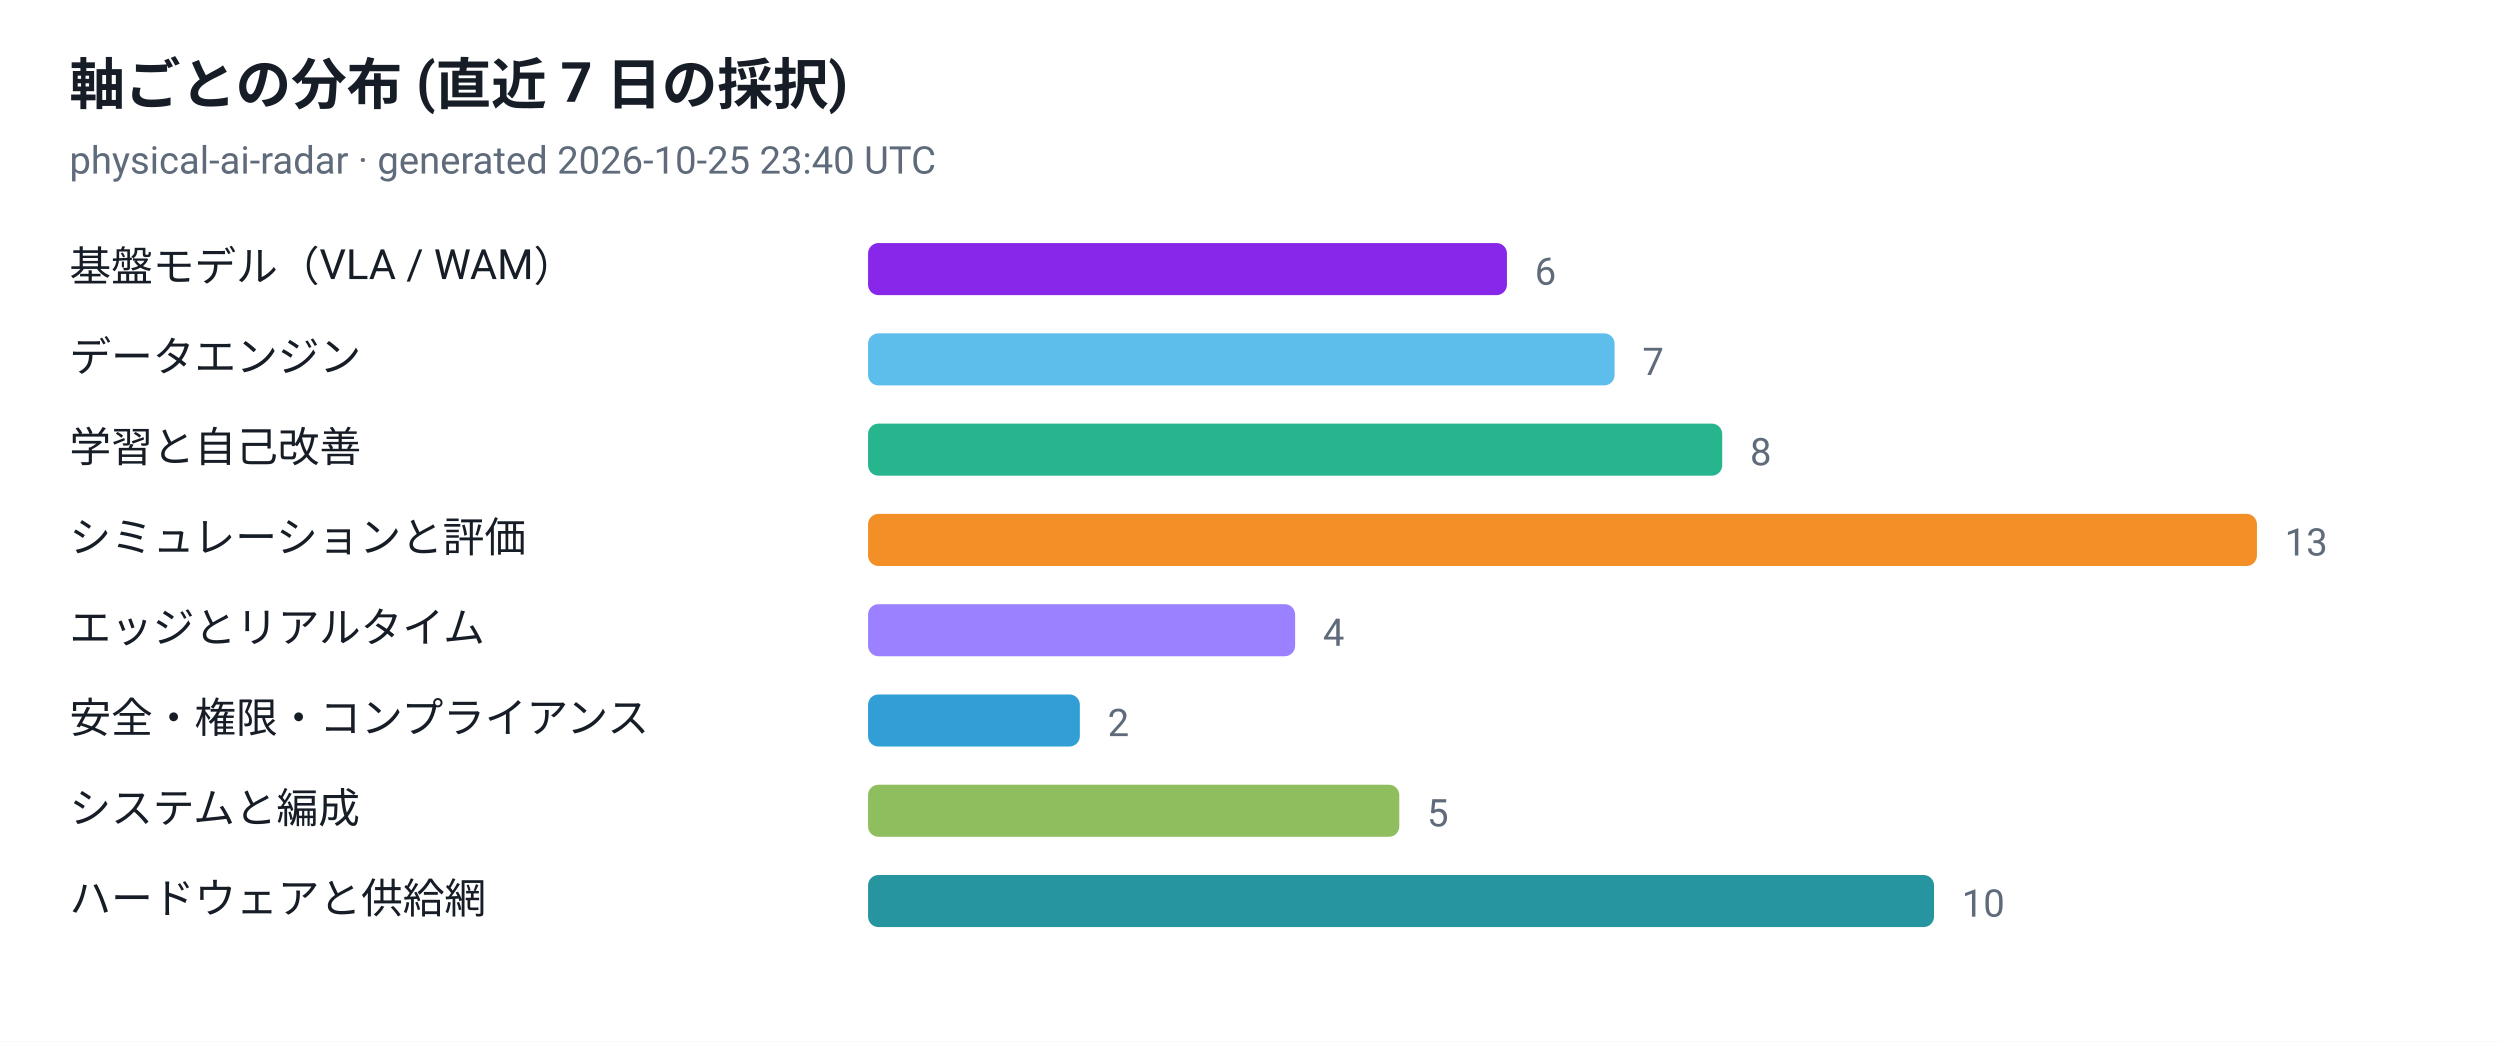
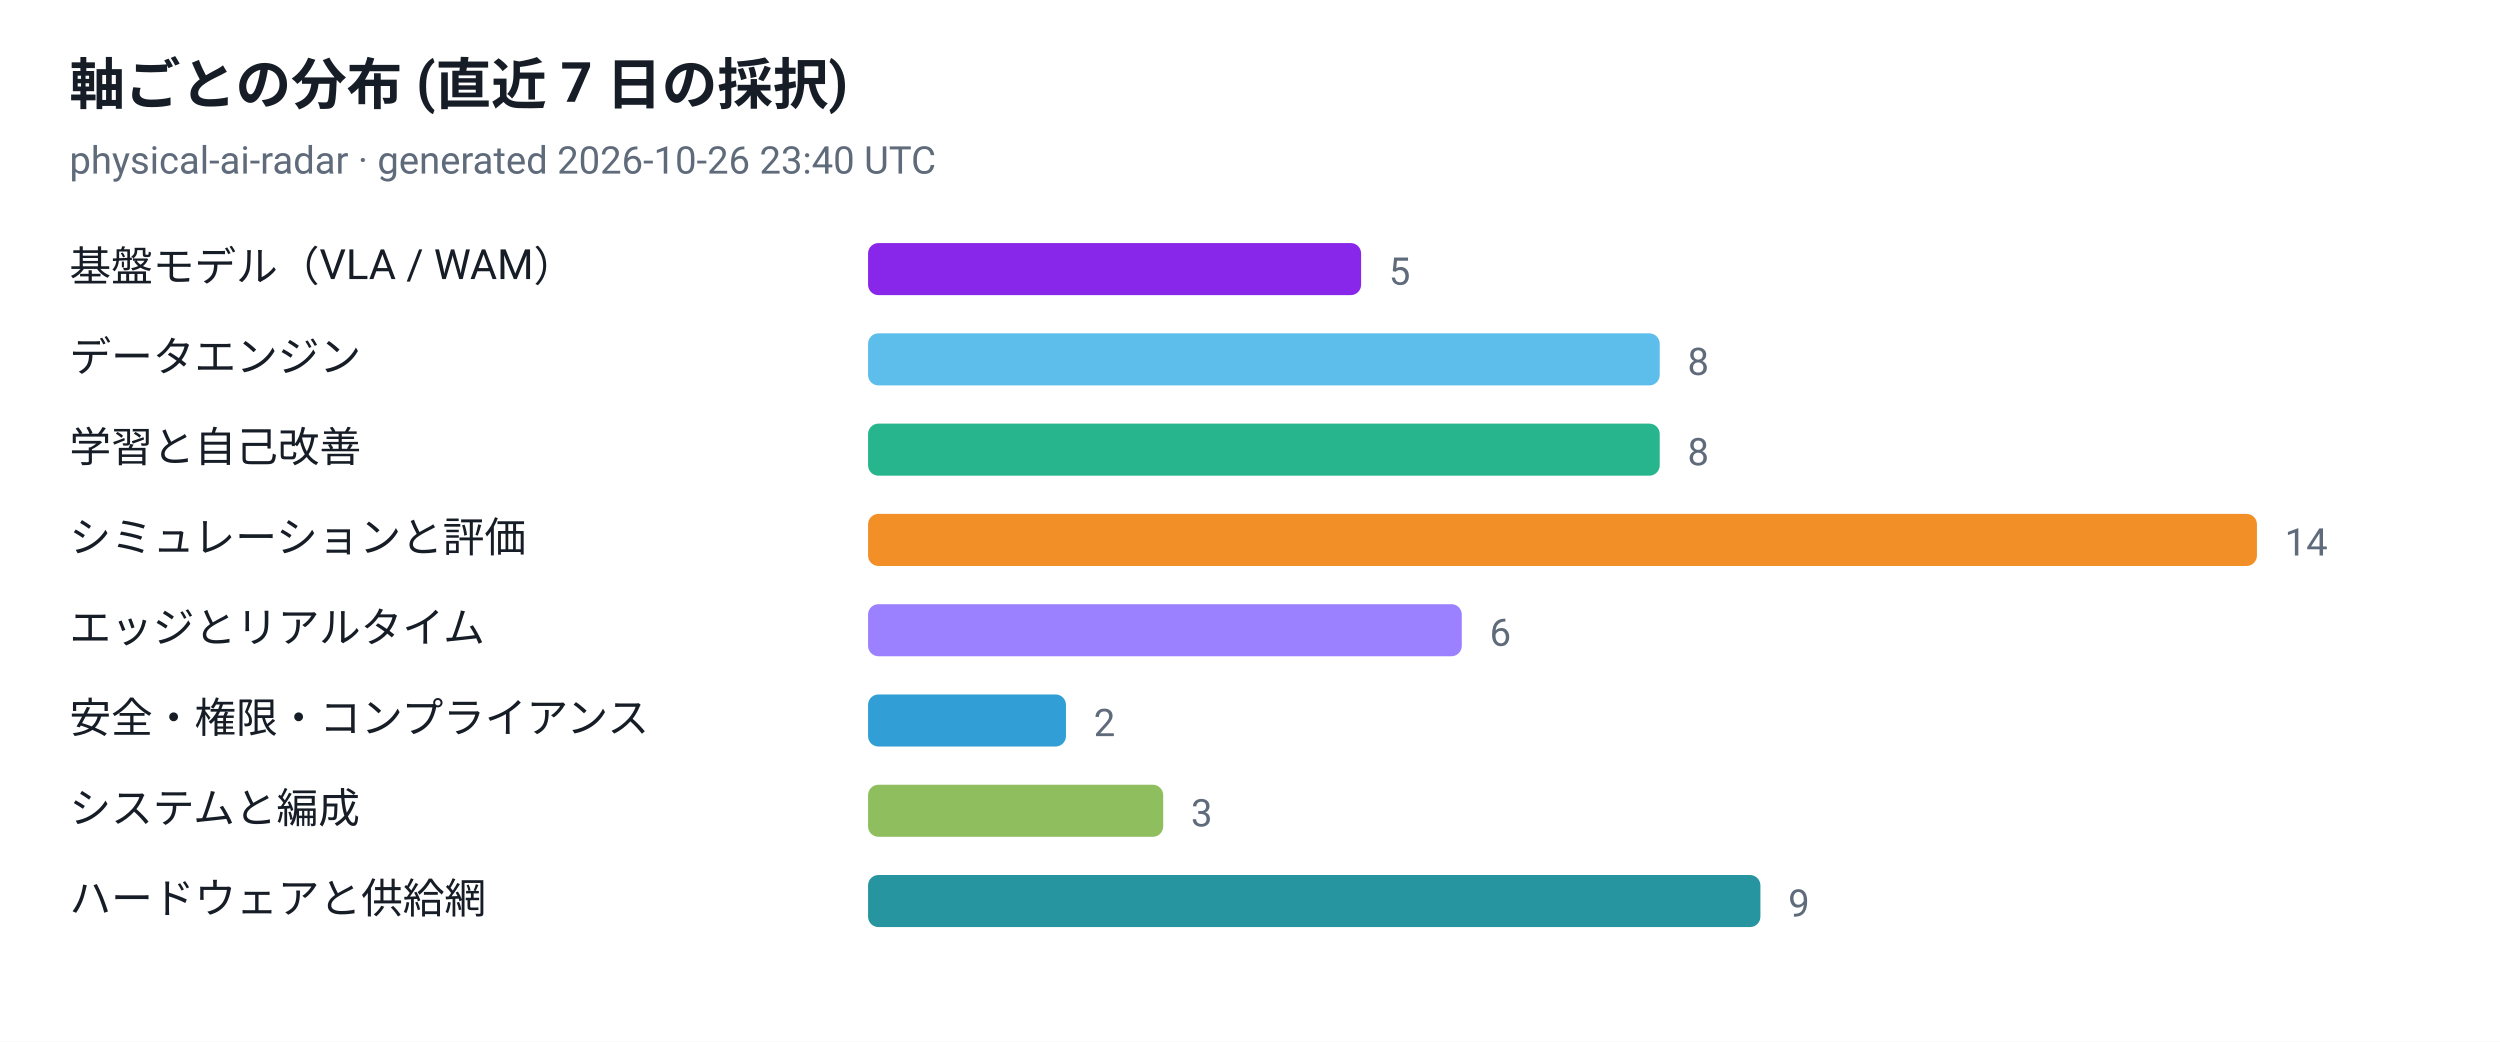
<svg xmlns="http://www.w3.org/2000/svg" viewBox="0 0 720 300" width="720" height="300" role="img" aria-label="軸ごとの分布 (直近 7 日の採択)">
  <style>
  .plate { fill: #ffffff }
  .ink { fill: #161d26 }
  .muted { fill: #5f6b7a }
  .grid { stroke: #e3e9ef }
  @media (prefers-color-scheme: dark) {
    .plate { fill: #0d1117 }
    .ink { fill: #e6edf3 }
    .muted { fill: #8b949e }
    .grid { stroke: #30363d }
  }
</style>
  <rect class="plate" width="720" height="300" />
  <text x="20" y="30" font-family="ui-sans-serif, -apple-system, 'Segoe UI', Roboto, Helvetica, Arial, sans-serif" font-size="16" font-weight="700" class="ink">軸ごとの分布 (直近 7 日の採択)</text>
-   <text x="20" y="50" font-family="ui-sans-serif, -apple-system, 'Segoe UI', Roboto, Helvetica, Arial, sans-serif" font-size="11" class="muted">physical-ai-radar · generated 2026-10-25 23:40 UTC</text>
+   <text x="20" y="50" font-family="ui-sans-serif, -apple-system, 'Segoe UI', Roboto, Helvetica, Arial, sans-serif" font-size="11" class="muted">physical-ai-radar · generated 2026-10-26 23:40 UTC</text>
  <text x="20" y="81" font-family="ui-sans-serif, -apple-system, 'Segoe UI', Roboto, Helvetica, Arial, sans-serif" font-size="12" class="ink">基盤モデル（VLA / WAM）</text>
-   <rect x="250" y="70" width="184" height="15" rx="3" fill="#7300e5" fill-opacity="0.85" />
-   <text x="442" y="82" font-family="ui-sans-serif, -apple-system, 'Segoe UI', Roboto, Helvetica, Arial, sans-serif" font-size="11" class="muted">6</text>
+   <rect x="250" y="70" width="142" height="15" rx="3" fill="#7300e5" fill-opacity="0.85" />
+   <text x="400" y="82" font-family="ui-sans-serif, -apple-system, 'Segoe UI', Roboto, Helvetica, Arial, sans-serif" font-size="11" class="muted">5</text>
  <text x="20" y="107" font-family="ui-sans-serif, -apple-system, 'Segoe UI', Roboto, Helvetica, Arial, sans-serif" font-size="12" class="ink">データエンジン</text>
-   <rect x="250" y="96" width="215" height="15" rx="3" fill="#41b1e8" fill-opacity="0.85" />
-   <text x="473" y="108" font-family="ui-sans-serif, -apple-system, 'Segoe UI', Roboto, Helvetica, Arial, sans-serif" font-size="11" class="muted">7</text>
+   <rect x="250" y="96" width="228" height="15" rx="3" fill="#41b1e8" fill-opacity="0.85" />
+   <text x="486" y="108" font-family="ui-sans-serif, -apple-system, 'Segoe UI', Roboto, Helvetica, Arial, sans-serif" font-size="11" class="muted">8</text>
  <text x="20" y="133" font-family="ui-sans-serif, -apple-system, 'Segoe UI', Roboto, Helvetica, Arial, sans-serif" font-size="12" class="ink">学習と自己改善</text>
-   <rect x="250" y="122" width="246" height="15" rx="3" fill="#00a878" fill-opacity="0.85" />
-   <text x="504" y="134" font-family="ui-sans-serif, -apple-system, 'Segoe UI', Roboto, Helvetica, Arial, sans-serif" font-size="11" class="muted">8</text>
+   <rect x="250" y="122" width="228" height="15" rx="3" fill="#00a878" fill-opacity="0.85" />
+   <text x="486" y="134" font-family="ui-sans-serif, -apple-system, 'Segoe UI', Roboto, Helvetica, Arial, sans-serif" font-size="11" class="muted">8</text>
  <text x="20" y="159" font-family="ui-sans-serif, -apple-system, 'Segoe UI', Roboto, Helvetica, Arial, sans-serif" font-size="12" class="ink">シミュレーションと評価</text>
  <rect x="250" y="148" width="400" height="15" rx="3" fill="#f07c00" fill-opacity="0.85" />
-   <text x="658" y="160" font-family="ui-sans-serif, -apple-system, 'Segoe UI', Roboto, Helvetica, Arial, sans-serif" font-size="11" class="muted">13</text>
+   <text x="658" y="160" font-family="ui-sans-serif, -apple-system, 'Segoe UI', Roboto, Helvetica, Arial, sans-serif" font-size="11" class="muted">14</text>
  <text x="20" y="185" font-family="ui-sans-serif, -apple-system, 'Segoe UI', Roboto, Helvetica, Arial, sans-serif" font-size="12" class="ink">エッジとリアルタイム</text>
-   <rect x="250" y="174" width="123" height="15" rx="3" fill="#8a6bff" fill-opacity="0.85" />
-   <text x="381" y="186" font-family="ui-sans-serif, -apple-system, 'Segoe UI', Roboto, Helvetica, Arial, sans-serif" font-size="11" class="muted">4</text>
+   <rect x="250" y="174" width="171" height="15" rx="3" fill="#8a6bff" fill-opacity="0.85" />
+   <text x="429" y="186" font-family="ui-sans-serif, -apple-system, 'Segoe UI', Roboto, Helvetica, Arial, sans-serif" font-size="11" class="muted">6</text>
  <text x="20" y="211" font-family="ui-sans-serif, -apple-system, 'Segoe UI', Roboto, Helvetica, Arial, sans-serif" font-size="12" class="ink">安全・権限・コンプライアンス</text>
-   <rect x="250" y="200" width="61" height="15" rx="3" fill="#0d8ecf" fill-opacity="0.85" />
-   <text x="319" y="212" font-family="ui-sans-serif, -apple-system, 'Segoe UI', Roboto, Helvetica, Arial, sans-serif" font-size="11" class="muted">2</text>
+   <rect x="250" y="200" width="57" height="15" rx="3" fill="#0d8ecf" fill-opacity="0.85" />
+   <text x="315" y="212" font-family="ui-sans-serif, -apple-system, 'Segoe UI', Roboto, Helvetica, Arial, sans-serif" font-size="11" class="muted">2</text>
  <text x="20" y="237" font-family="ui-sans-serif, -apple-system, 'Segoe UI', Roboto, Helvetica, Arial, sans-serif" font-size="12" class="ink">システムと編成</text>
-   <rect x="250" y="226" width="153" height="15" rx="3" fill="#7cb342" fill-opacity="0.85" />
-   <text x="411" y="238" font-family="ui-sans-serif, -apple-system, 'Segoe UI', Roboto, Helvetica, Arial, sans-serif" font-size="11" class="muted">5</text>
+   <rect x="250" y="226" width="85" height="15" rx="3" fill="#7cb342" fill-opacity="0.85" />
+   <text x="343" y="238" font-family="ui-sans-serif, -apple-system, 'Segoe UI', Roboto, Helvetica, Arial, sans-serif" font-size="11" class="muted">3</text>
  <text x="20" y="263" font-family="ui-sans-serif, -apple-system, 'Segoe UI', Roboto, Helvetica, Arial, sans-serif" font-size="12" class="ink">ハードウェアと供給網</text>
-   <rect x="250" y="252" width="307" height="15" rx="3" fill="#00838f" fill-opacity="0.85" />
-   <text x="565" y="264" font-family="ui-sans-serif, -apple-system, 'Segoe UI', Roboto, Helvetica, Arial, sans-serif" font-size="11" class="muted">10</text>
+   <rect x="250" y="252" width="257" height="15" rx="3" fill="#00838f" fill-opacity="0.85" />
+   <text x="515" y="264" font-family="ui-sans-serif, -apple-system, 'Segoe UI', Roboto, Helvetica, Arial, sans-serif" font-size="11" class="muted">9</text>
</svg>
